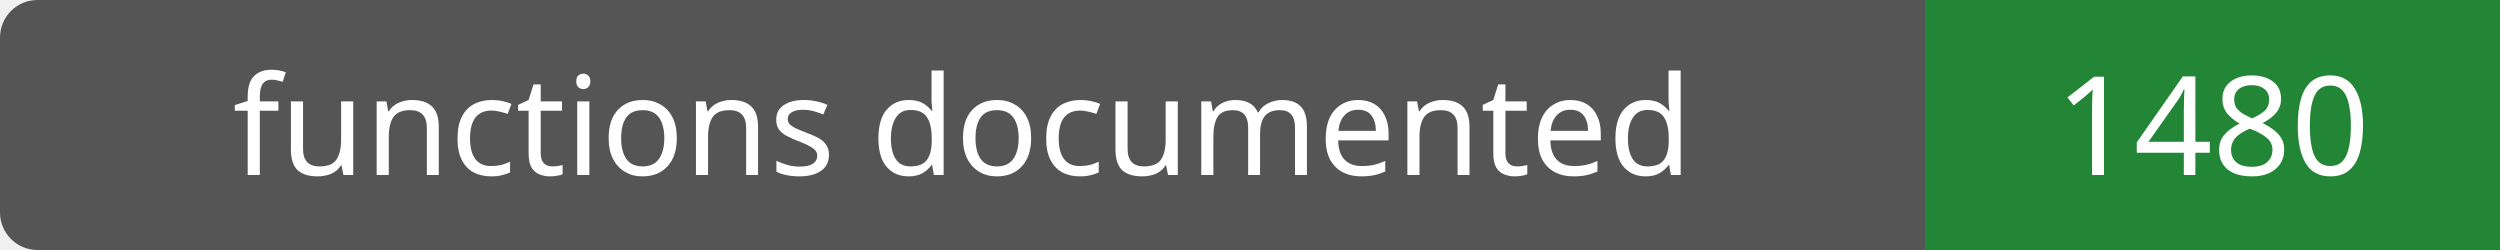
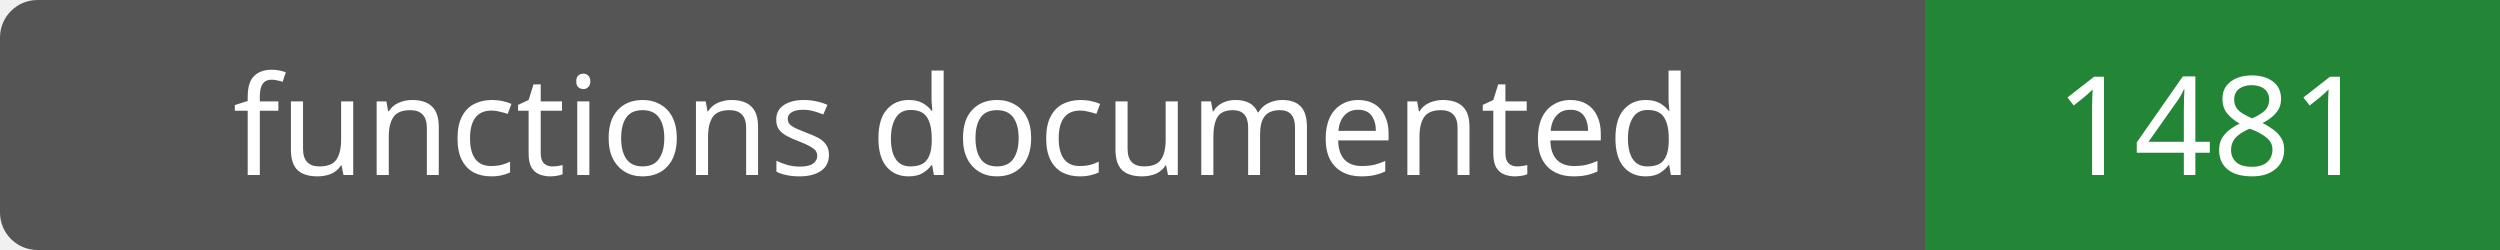
- <svg xmlns="http://www.w3.org/2000/svg" width="200" height="20" role="img" aria-label="functions documented: 1480">
+ <svg xmlns="http://www.w3.org/2000/svg" width="200" height="20" role="img" aria-label="functions documented: 1481">
  <rect width="200" height="20" rx="3" fill="#555" />
  <path fill="#238636" d="M154 0h46v20H154z" />
  <g fill="#fff" text-anchor="middle" font-family="Verdana,sans-serif" font-size="11">
    <text x="77.0" y="14">functions documented</text>
-     <text x="177.0" y="14">1480</text>
+     <text x="177.0" y="14">1481</text>
  </g>
</svg>
